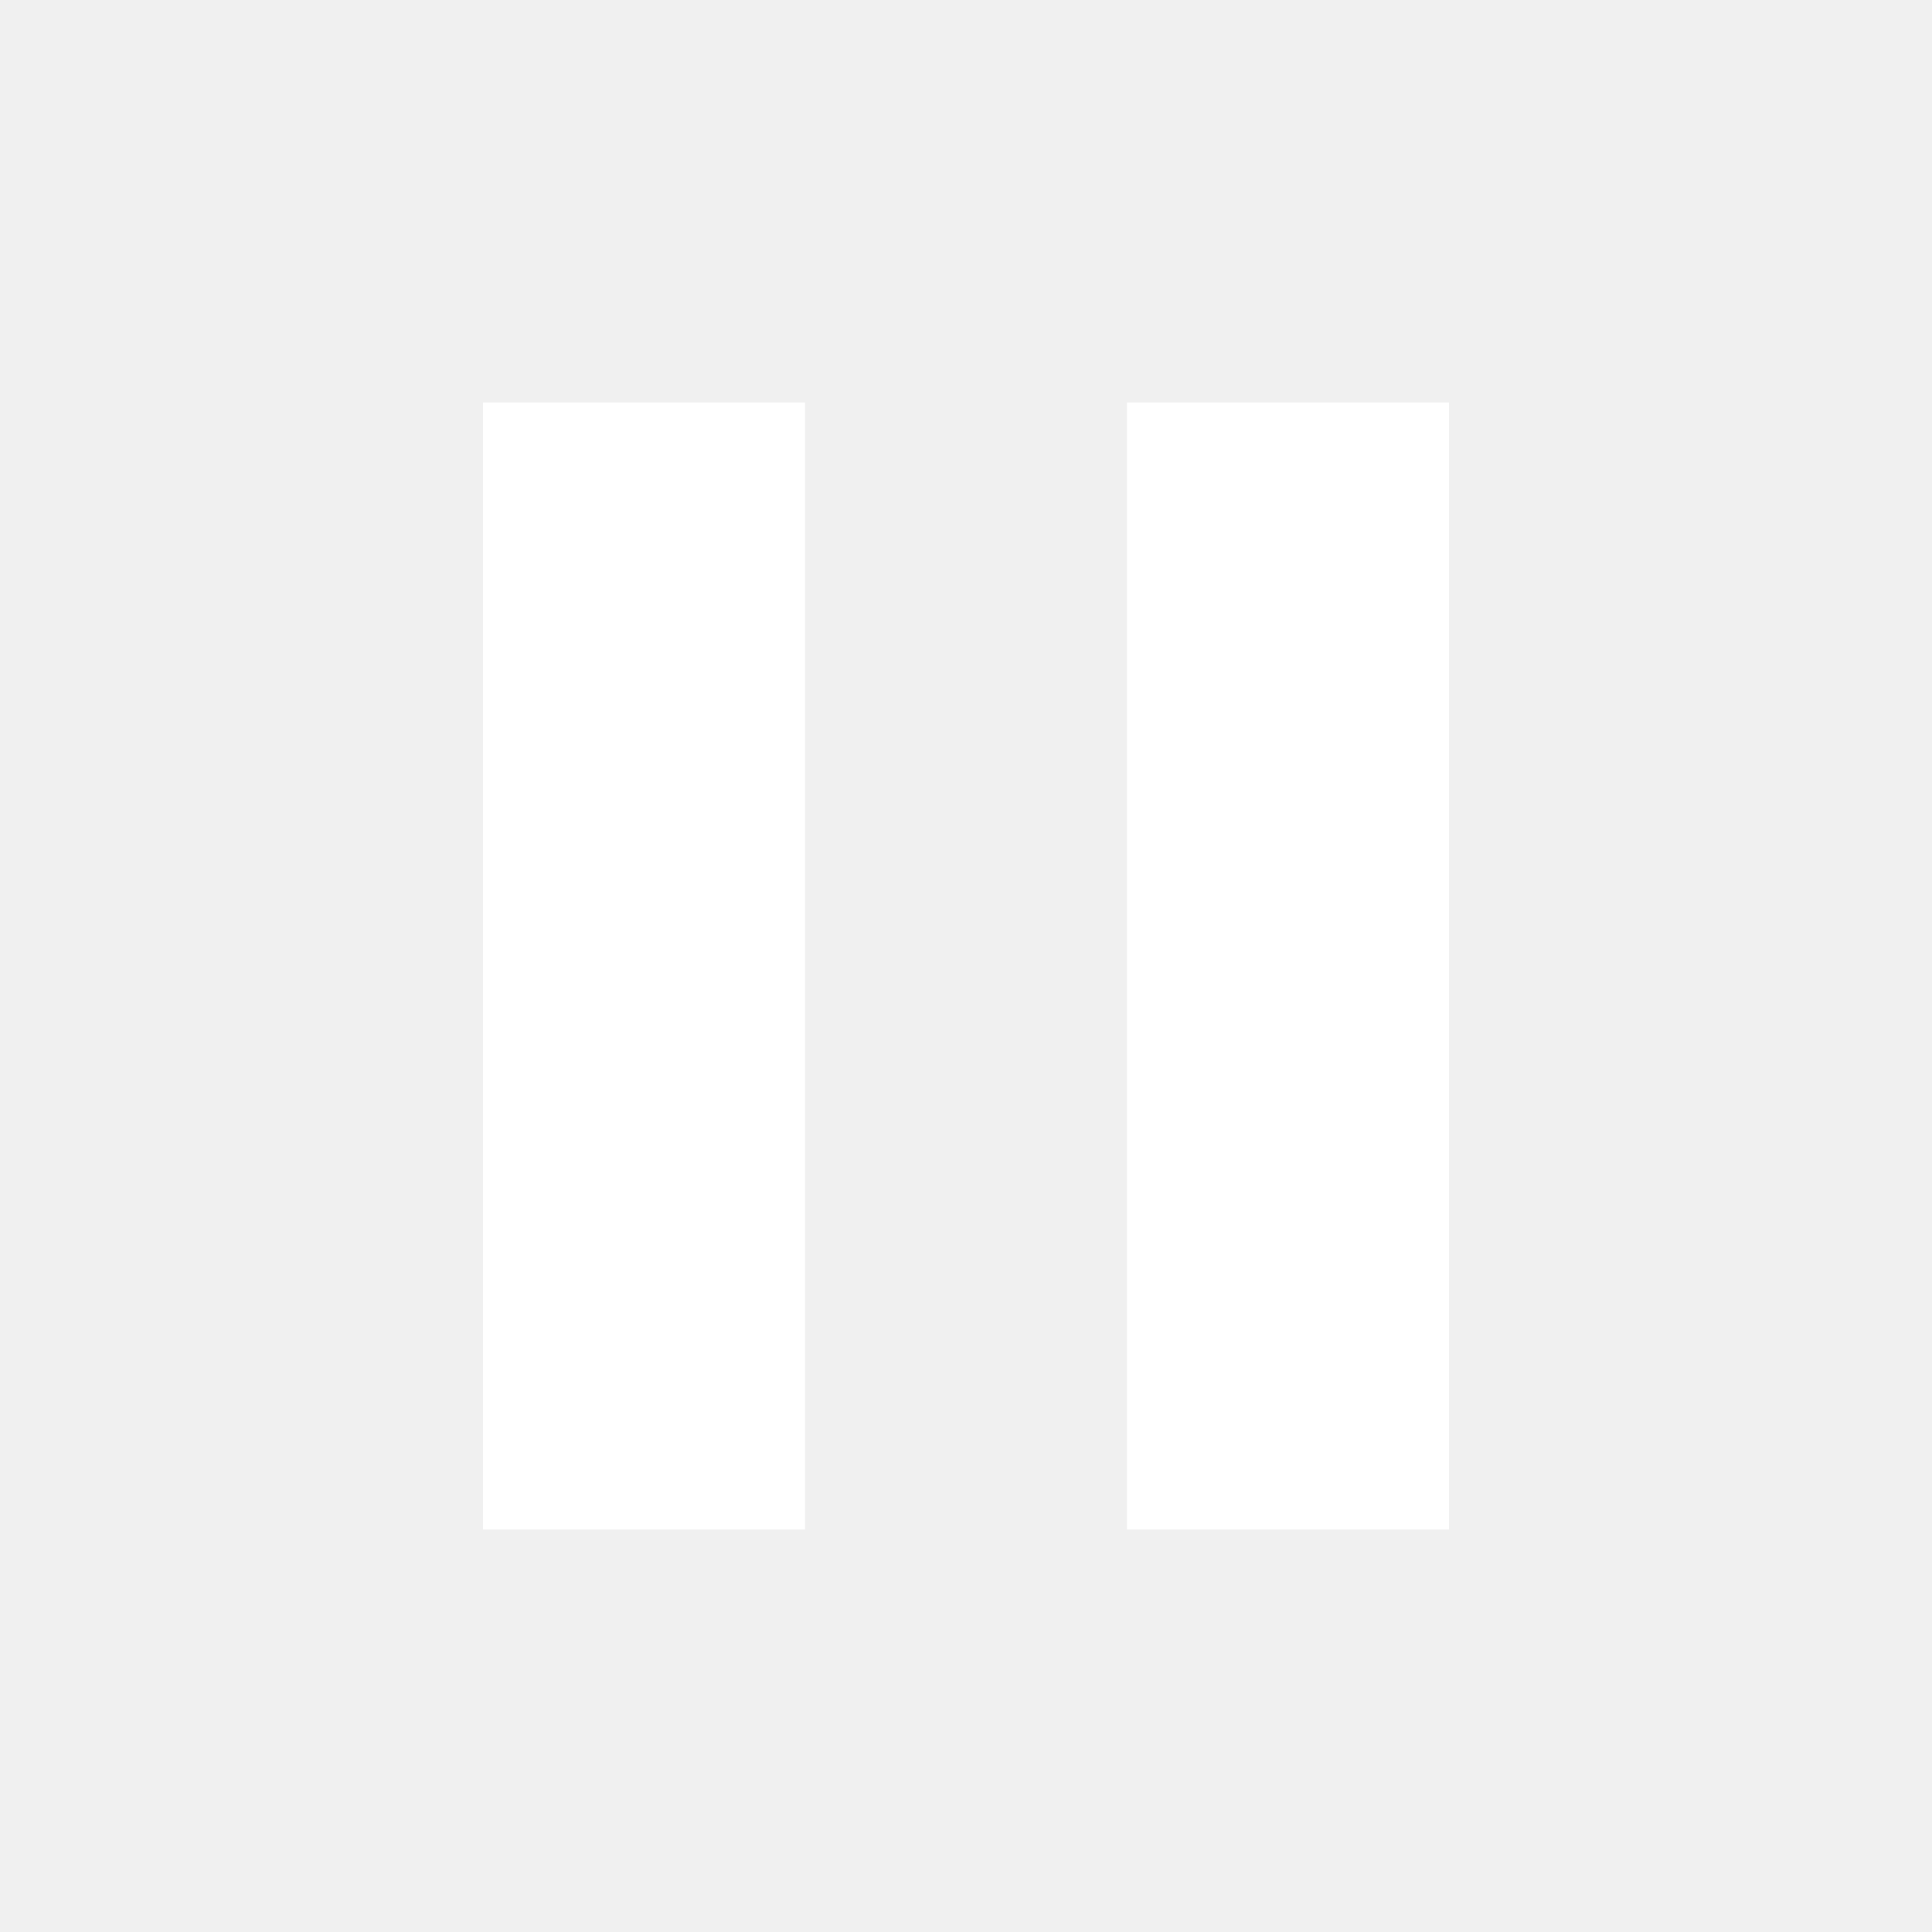
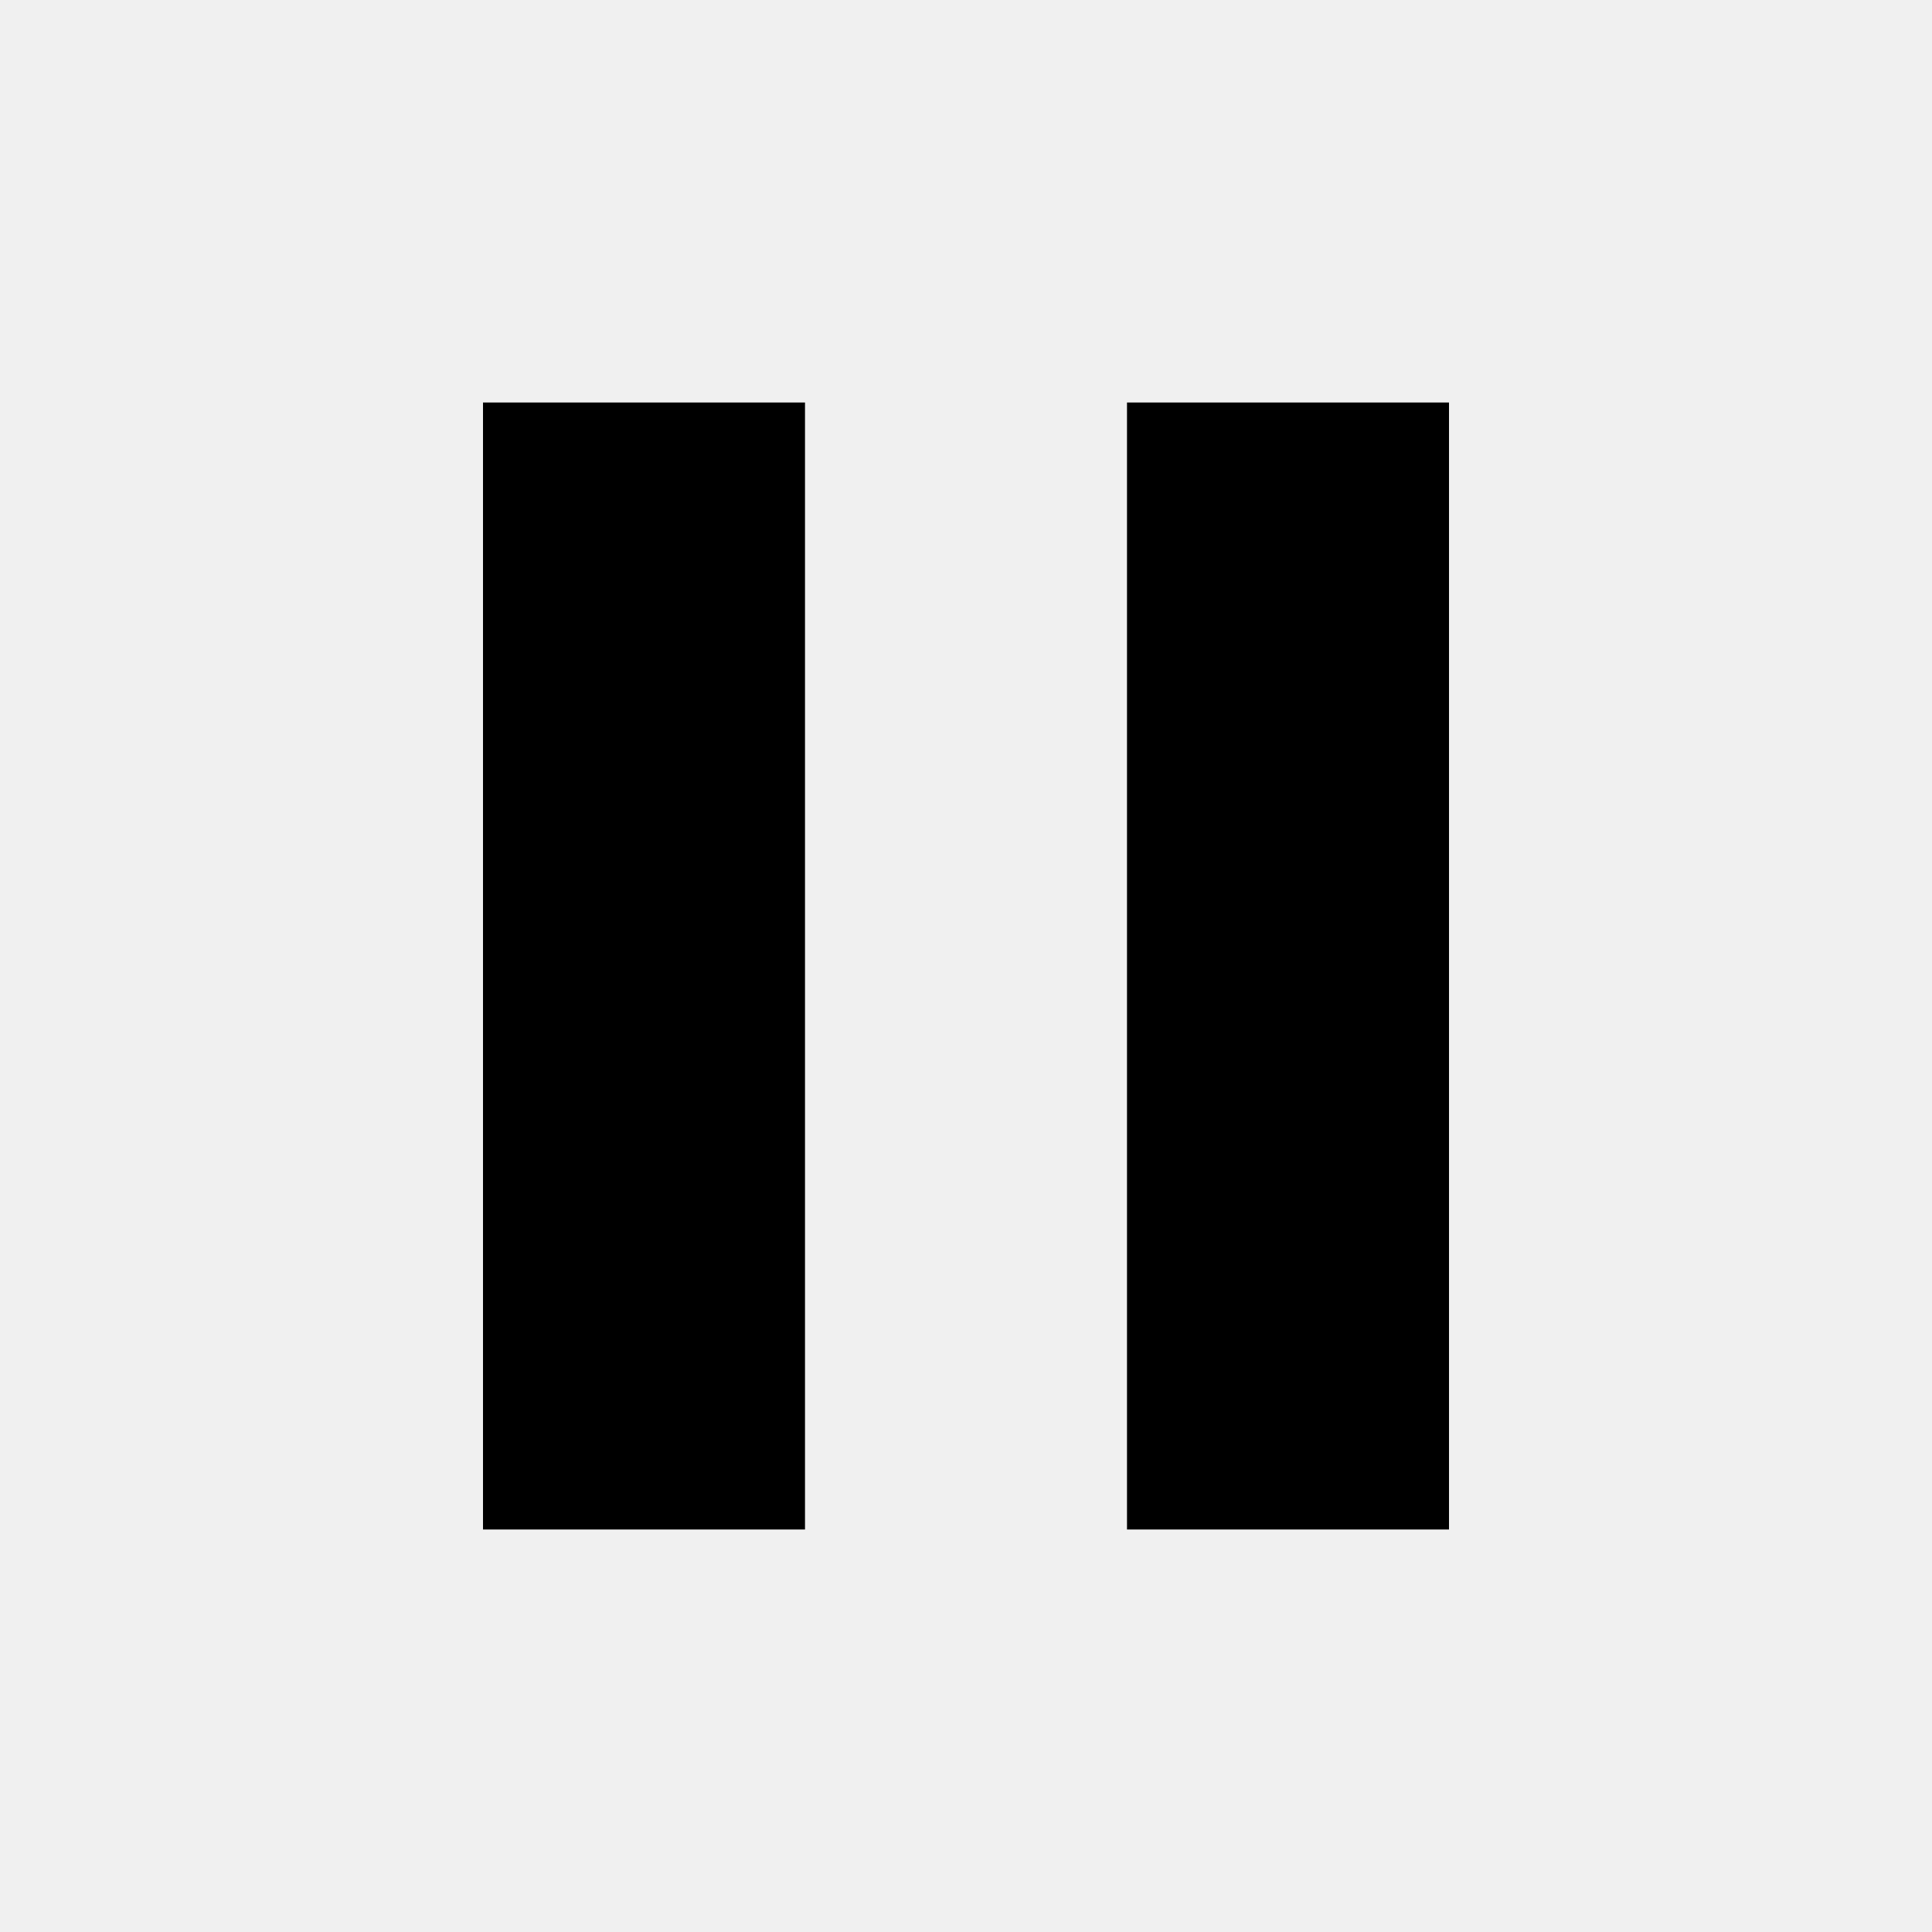
- <svg xmlns="http://www.w3.org/2000/svg" fill="#ffffff" height="24" viewBox="0 0 24 24" width="24">
+ <svg xmlns="http://www.w3.org/2000/svg" fill="Window" height="24" viewBox="0 0 24 24" width="24">
  <path d="M6 19h4V5H6v14zm8-14v14h4V5h-4z" />
  <path d="M0 0h24v24H0z" fill="none" />
</svg>
